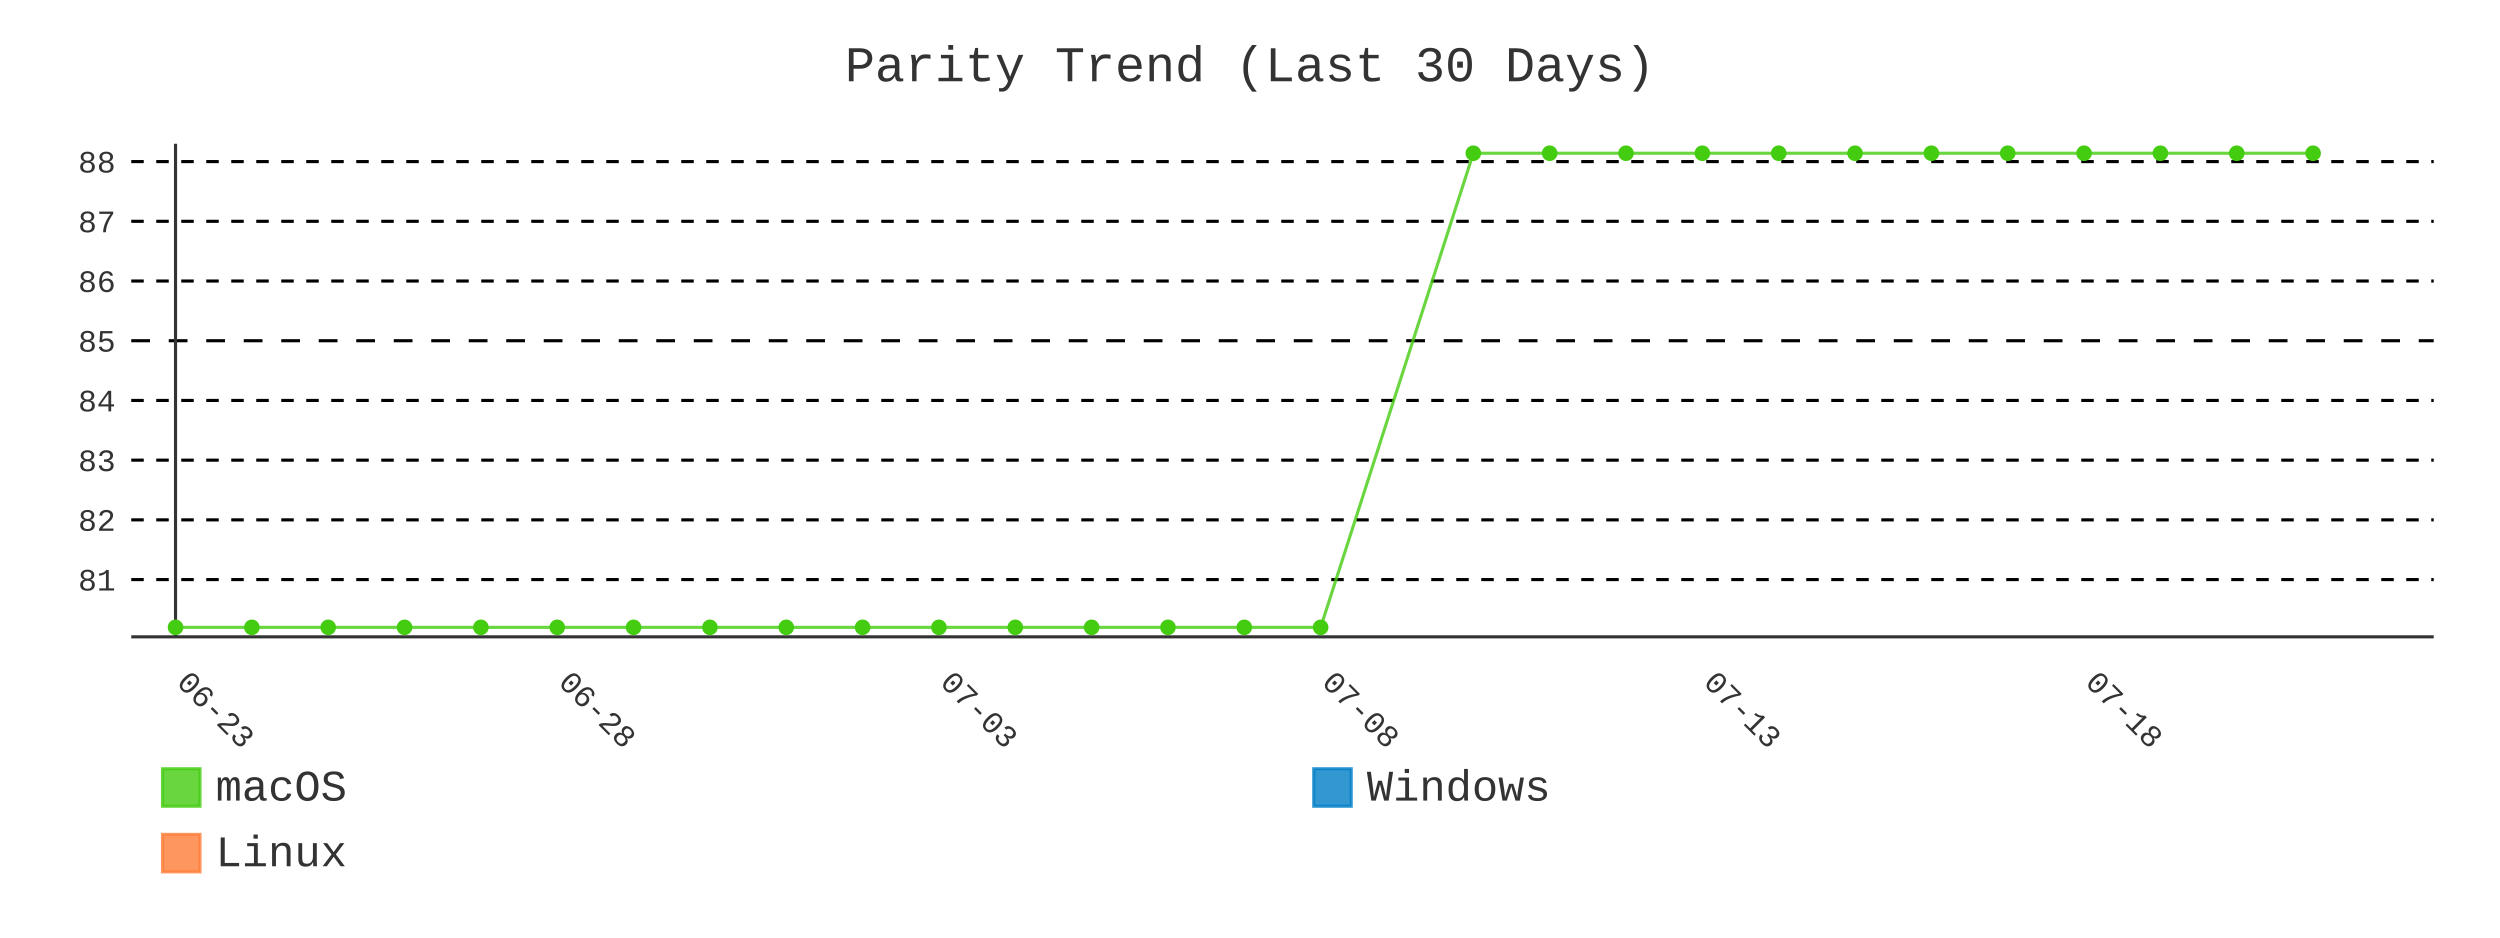
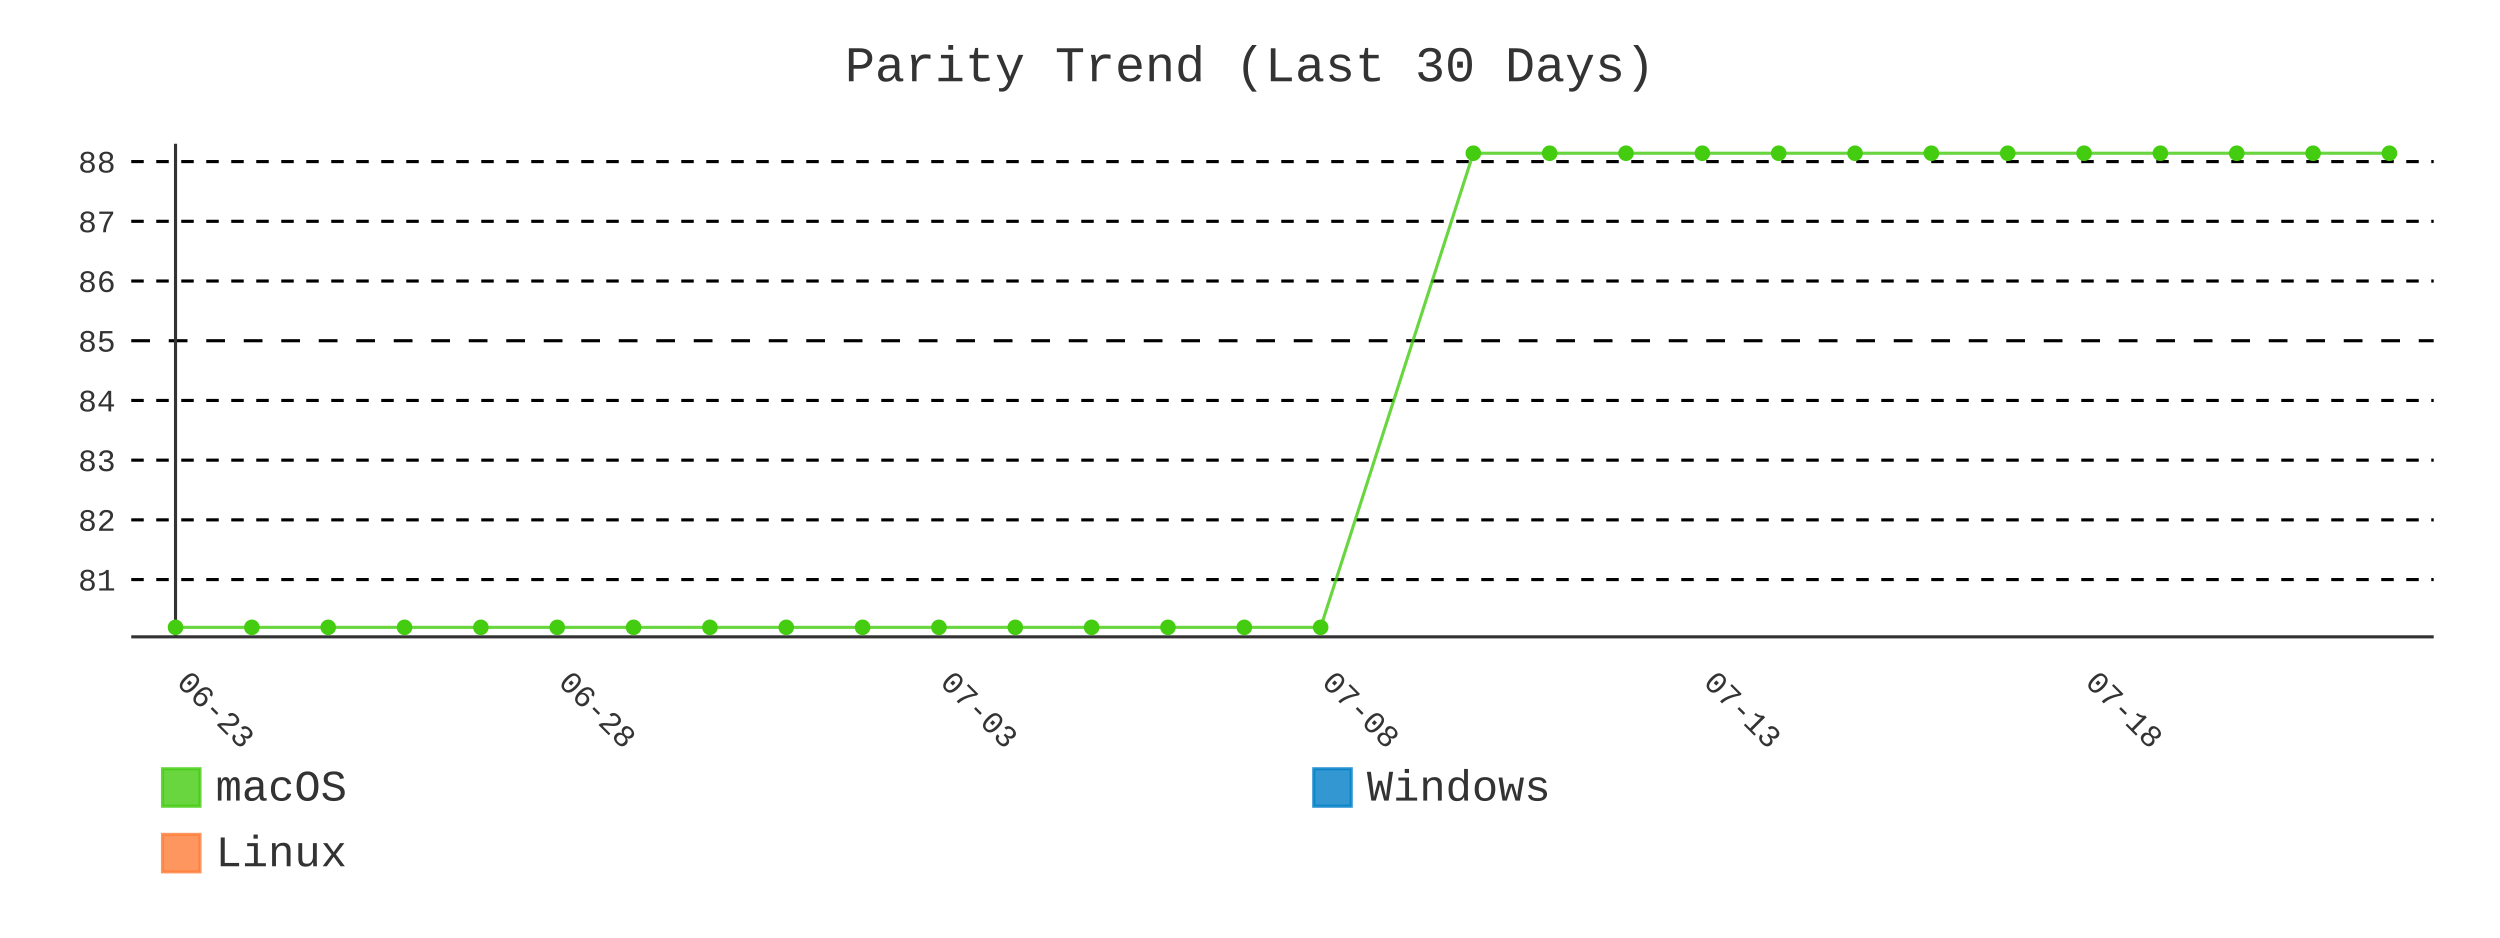
- <svg xmlns="http://www.w3.org/2000/svg" id="chart-68107aa7-9663-408c-a78a-a88560127520" class="pygal-chart" viewBox="0 0 800 300">
+ <svg xmlns="http://www.w3.org/2000/svg" id="chart-bf0951ea-d0ab-46b6-8cb0-91e05535036b" class="pygal-chart" viewBox="0 0 800 300">
  <defs>
-     <style type="text/css">#chart-68107aa7-9663-408c-a78a-a88560127520{-webkit-user-select:none;-webkit-font-smoothing:antialiased;font-family:Consolas,"Liberation Mono",Menlo,Courier,monospace}#chart-68107aa7-9663-408c-a78a-a88560127520 .title{font-family:Consolas,"Liberation Mono",Menlo,Courier,monospace;font-size:16px}#chart-68107aa7-9663-408c-a78a-a88560127520 .legends .legend text{font-family:Consolas,"Liberation Mono",Menlo,Courier,monospace;font-size:14px}#chart-68107aa7-9663-408c-a78a-a88560127520 .axis text{font-family:Consolas,"Liberation Mono",Menlo,Courier,monospace;font-size:10px}#chart-68107aa7-9663-408c-a78a-a88560127520 .axis text.major{font-family:Consolas,"Liberation Mono",Menlo,Courier,monospace;font-size:10px}#chart-68107aa7-9663-408c-a78a-a88560127520 .text-overlay text.value{font-family:Consolas,"Liberation Mono",Menlo,Courier,monospace;font-size:16px}#chart-68107aa7-9663-408c-a78a-a88560127520 .text-overlay text.label{font-family:Consolas,"Liberation Mono",Menlo,Courier,monospace;font-size:10px}#chart-68107aa7-9663-408c-a78a-a88560127520 .tooltip{font-family:Consolas,"Liberation Mono",Menlo,Courier,monospace;font-size:14px}#chart-68107aa7-9663-408c-a78a-a88560127520 text.no_data{font-family:Consolas,"Liberation Mono",Menlo,Courier,monospace;font-size:64px}
- #chart-68107aa7-9663-408c-a78a-a88560127520{background-color:transparent}#chart-68107aa7-9663-408c-a78a-a88560127520 path,#chart-68107aa7-9663-408c-a78a-a88560127520 line,#chart-68107aa7-9663-408c-a78a-a88560127520 rect,#chart-68107aa7-9663-408c-a78a-a88560127520 circle{-webkit-transition:400ms;-moz-transition:400ms;transition:400ms}#chart-68107aa7-9663-408c-a78a-a88560127520 .graph &gt; .background{fill:transparent}#chart-68107aa7-9663-408c-a78a-a88560127520 .plot &gt; .background{fill:transparent}#chart-68107aa7-9663-408c-a78a-a88560127520 .graph{fill:#333}#chart-68107aa7-9663-408c-a78a-a88560127520 text.no_data{fill:#333}#chart-68107aa7-9663-408c-a78a-a88560127520 .title{fill:#333}#chart-68107aa7-9663-408c-a78a-a88560127520 .legends .legend text{fill:#333}#chart-68107aa7-9663-408c-a78a-a88560127520 .legends .legend:hover text{fill:#333}#chart-68107aa7-9663-408c-a78a-a88560127520 .axis .line{stroke:#333}#chart-68107aa7-9663-408c-a78a-a88560127520 .axis .guide.line{stroke:#666}#chart-68107aa7-9663-408c-a78a-a88560127520 .axis .major.line{stroke:#333}#chart-68107aa7-9663-408c-a78a-a88560127520 .axis text.major{fill:#333}#chart-68107aa7-9663-408c-a78a-a88560127520 .axis.y .guides:hover .guide.line,#chart-68107aa7-9663-408c-a78a-a88560127520 .line-graph .axis.x .guides:hover .guide.line,#chart-68107aa7-9663-408c-a78a-a88560127520 .stackedline-graph .axis.x .guides:hover .guide.line,#chart-68107aa7-9663-408c-a78a-a88560127520 .xy-graph .axis.x .guides:hover .guide.line{stroke:#333}#chart-68107aa7-9663-408c-a78a-a88560127520 .axis .guides:hover text{fill:#333}#chart-68107aa7-9663-408c-a78a-a88560127520 .reactive{fill-opacity:.8;stroke-opacity:.8;stroke-width:1}#chart-68107aa7-9663-408c-a78a-a88560127520 .ci{stroke:#333}#chart-68107aa7-9663-408c-a78a-a88560127520 .reactive.active,#chart-68107aa7-9663-408c-a78a-a88560127520 .active .reactive{fill-opacity:.9;stroke-opacity:.9;stroke-width:4}#chart-68107aa7-9663-408c-a78a-a88560127520 .ci .reactive.active{stroke-width:1.5}#chart-68107aa7-9663-408c-a78a-a88560127520 .series text{fill:#333}#chart-68107aa7-9663-408c-a78a-a88560127520 .tooltip rect{fill:transparent;stroke:#333;-webkit-transition:opacity 400ms;-moz-transition:opacity 400ms;transition:opacity 400ms}#chart-68107aa7-9663-408c-a78a-a88560127520 .tooltip .label{fill:#333}#chart-68107aa7-9663-408c-a78a-a88560127520 .tooltip .label{fill:#333}#chart-68107aa7-9663-408c-a78a-a88560127520 .tooltip .legend{font-size:.8em;fill:#666}#chart-68107aa7-9663-408c-a78a-a88560127520 .tooltip .x_label{font-size:.6em;fill:#333}#chart-68107aa7-9663-408c-a78a-a88560127520 .tooltip .xlink{font-size:.5em;text-decoration:underline}#chart-68107aa7-9663-408c-a78a-a88560127520 .tooltip .value{font-size:1.5em}#chart-68107aa7-9663-408c-a78a-a88560127520 .bound{font-size:.5em}#chart-68107aa7-9663-408c-a78a-a88560127520 .max-value{font-size:.75em;fill:#666}#chart-68107aa7-9663-408c-a78a-a88560127520 .map-element{fill:transparent;stroke:#666 !important}#chart-68107aa7-9663-408c-a78a-a88560127520 .map-element .reactive{fill-opacity:inherit;stroke-opacity:inherit}#chart-68107aa7-9663-408c-a78a-a88560127520 .color-0,#chart-68107aa7-9663-408c-a78a-a88560127520 .color-0 a:visited{stroke:#4c1;fill:#4c1}#chart-68107aa7-9663-408c-a78a-a88560127520 .color-1,#chart-68107aa7-9663-408c-a78a-a88560127520 .color-1 a:visited{stroke:#007ec6;fill:#007ec6}#chart-68107aa7-9663-408c-a78a-a88560127520 .color-2,#chart-68107aa7-9663-408c-a78a-a88560127520 .color-2 a:visited{stroke:#fe7d37;fill:#fe7d37}#chart-68107aa7-9663-408c-a78a-a88560127520 .text-overlay .color-0 text{fill:black}#chart-68107aa7-9663-408c-a78a-a88560127520 .text-overlay .color-1 text{fill:black}#chart-68107aa7-9663-408c-a78a-a88560127520 .text-overlay .color-2 text{fill:black}#chart-68107aa7-9663-408c-a78a-a88560127520 .series{stroke-width:2}#chart-68107aa7-9663-408c-a78a-a88560127520 .series.serie-0{stroke-width:2}#chart-68107aa7-9663-408c-a78a-a88560127520 .series.serie-1{stroke-width:2}#chart-68107aa7-9663-408c-a78a-a88560127520 .series.serie-2{stroke-width:2}
- #chart-68107aa7-9663-408c-a78a-a88560127520 text.no_data{text-anchor:middle}#chart-68107aa7-9663-408c-a78a-a88560127520 .guide.line{fill:none}#chart-68107aa7-9663-408c-a78a-a88560127520 .centered{text-anchor:middle}#chart-68107aa7-9663-408c-a78a-a88560127520 .title{text-anchor:middle}#chart-68107aa7-9663-408c-a78a-a88560127520 .legends .legend text{fill-opacity:1}#chart-68107aa7-9663-408c-a78a-a88560127520 .axis.x text{text-anchor:middle}#chart-68107aa7-9663-408c-a78a-a88560127520 .axis.x:not(.web) text[transform]{text-anchor:start}#chart-68107aa7-9663-408c-a78a-a88560127520 .axis.x:not(.web) text[transform].backwards{text-anchor:end}#chart-68107aa7-9663-408c-a78a-a88560127520 .axis.y text{text-anchor:end}#chart-68107aa7-9663-408c-a78a-a88560127520 .axis.y text[transform].backwards{text-anchor:start}#chart-68107aa7-9663-408c-a78a-a88560127520 .axis.y2 text{text-anchor:start}#chart-68107aa7-9663-408c-a78a-a88560127520 .axis.y2 text[transform].backwards{text-anchor:end}#chart-68107aa7-9663-408c-a78a-a88560127520 .axis .guide.line{stroke-dasharray:4,4;stroke:black}#chart-68107aa7-9663-408c-a78a-a88560127520 .axis .major.guide.line{stroke-dasharray:6,6;stroke:black}#chart-68107aa7-9663-408c-a78a-a88560127520 .horizontal .axis.y .guide.line,#chart-68107aa7-9663-408c-a78a-a88560127520 .horizontal .axis.y2 .guide.line,#chart-68107aa7-9663-408c-a78a-a88560127520 .vertical .axis.x .guide.line{opacity:0}#chart-68107aa7-9663-408c-a78a-a88560127520 .horizontal .axis.always_show .guide.line,#chart-68107aa7-9663-408c-a78a-a88560127520 .vertical .axis.always_show .guide.line{opacity:1 !important}#chart-68107aa7-9663-408c-a78a-a88560127520 .axis.y .guides:hover .guide.line,#chart-68107aa7-9663-408c-a78a-a88560127520 .axis.y2 .guides:hover .guide.line,#chart-68107aa7-9663-408c-a78a-a88560127520 .axis.x .guides:hover .guide.line{opacity:1}#chart-68107aa7-9663-408c-a78a-a88560127520 .axis .guides:hover text{opacity:1}#chart-68107aa7-9663-408c-a78a-a88560127520 .nofill{fill:none}#chart-68107aa7-9663-408c-a78a-a88560127520 .subtle-fill{fill-opacity:.2}#chart-68107aa7-9663-408c-a78a-a88560127520 .dot{stroke-width:1px;fill-opacity:1;stroke-opacity:1}#chart-68107aa7-9663-408c-a78a-a88560127520 .dot.active{stroke-width:5px}#chart-68107aa7-9663-408c-a78a-a88560127520 .dot.negative{fill:transparent}#chart-68107aa7-9663-408c-a78a-a88560127520 text,#chart-68107aa7-9663-408c-a78a-a88560127520 tspan{stroke:none !important}#chart-68107aa7-9663-408c-a78a-a88560127520 .series text.active{opacity:1}#chart-68107aa7-9663-408c-a78a-a88560127520 .tooltip rect{fill-opacity:.95;stroke-width:.5}#chart-68107aa7-9663-408c-a78a-a88560127520 .tooltip text{fill-opacity:1}#chart-68107aa7-9663-408c-a78a-a88560127520 .showable{visibility:hidden}#chart-68107aa7-9663-408c-a78a-a88560127520 .showable.shown{visibility:visible}#chart-68107aa7-9663-408c-a78a-a88560127520 .gauge-background{fill:rgba(229,229,229,1);stroke:none}#chart-68107aa7-9663-408c-a78a-a88560127520 .bg-lines{stroke:transparent;stroke-width:2px}</style>
+     <style type="text/css">#chart-bf0951ea-d0ab-46b6-8cb0-91e05535036b{-webkit-user-select:none;-webkit-font-smoothing:antialiased;font-family:Consolas,"Liberation Mono",Menlo,Courier,monospace}#chart-bf0951ea-d0ab-46b6-8cb0-91e05535036b .title{font-family:Consolas,"Liberation Mono",Menlo,Courier,monospace;font-size:16px}#chart-bf0951ea-d0ab-46b6-8cb0-91e05535036b .legends .legend text{font-family:Consolas,"Liberation Mono",Menlo,Courier,monospace;font-size:14px}#chart-bf0951ea-d0ab-46b6-8cb0-91e05535036b .axis text{font-family:Consolas,"Liberation Mono",Menlo,Courier,monospace;font-size:10px}#chart-bf0951ea-d0ab-46b6-8cb0-91e05535036b .axis text.major{font-family:Consolas,"Liberation Mono",Menlo,Courier,monospace;font-size:10px}#chart-bf0951ea-d0ab-46b6-8cb0-91e05535036b .text-overlay text.value{font-family:Consolas,"Liberation Mono",Menlo,Courier,monospace;font-size:16px}#chart-bf0951ea-d0ab-46b6-8cb0-91e05535036b .text-overlay text.label{font-family:Consolas,"Liberation Mono",Menlo,Courier,monospace;font-size:10px}#chart-bf0951ea-d0ab-46b6-8cb0-91e05535036b .tooltip{font-family:Consolas,"Liberation Mono",Menlo,Courier,monospace;font-size:14px}#chart-bf0951ea-d0ab-46b6-8cb0-91e05535036b text.no_data{font-family:Consolas,"Liberation Mono",Menlo,Courier,monospace;font-size:64px}
+ #chart-bf0951ea-d0ab-46b6-8cb0-91e05535036b{background-color:transparent}#chart-bf0951ea-d0ab-46b6-8cb0-91e05535036b path,#chart-bf0951ea-d0ab-46b6-8cb0-91e05535036b line,#chart-bf0951ea-d0ab-46b6-8cb0-91e05535036b rect,#chart-bf0951ea-d0ab-46b6-8cb0-91e05535036b circle{-webkit-transition:400ms;-moz-transition:400ms;transition:400ms}#chart-bf0951ea-d0ab-46b6-8cb0-91e05535036b .graph &gt; .background{fill:transparent}#chart-bf0951ea-d0ab-46b6-8cb0-91e05535036b .plot &gt; .background{fill:transparent}#chart-bf0951ea-d0ab-46b6-8cb0-91e05535036b .graph{fill:#333}#chart-bf0951ea-d0ab-46b6-8cb0-91e05535036b text.no_data{fill:#333}#chart-bf0951ea-d0ab-46b6-8cb0-91e05535036b .title{fill:#333}#chart-bf0951ea-d0ab-46b6-8cb0-91e05535036b .legends .legend text{fill:#333}#chart-bf0951ea-d0ab-46b6-8cb0-91e05535036b .legends .legend:hover text{fill:#333}#chart-bf0951ea-d0ab-46b6-8cb0-91e05535036b .axis .line{stroke:#333}#chart-bf0951ea-d0ab-46b6-8cb0-91e05535036b .axis .guide.line{stroke:#666}#chart-bf0951ea-d0ab-46b6-8cb0-91e05535036b .axis .major.line{stroke:#333}#chart-bf0951ea-d0ab-46b6-8cb0-91e05535036b .axis text.major{fill:#333}#chart-bf0951ea-d0ab-46b6-8cb0-91e05535036b .axis.y .guides:hover .guide.line,#chart-bf0951ea-d0ab-46b6-8cb0-91e05535036b .line-graph .axis.x .guides:hover .guide.line,#chart-bf0951ea-d0ab-46b6-8cb0-91e05535036b .stackedline-graph .axis.x .guides:hover .guide.line,#chart-bf0951ea-d0ab-46b6-8cb0-91e05535036b .xy-graph .axis.x .guides:hover .guide.line{stroke:#333}#chart-bf0951ea-d0ab-46b6-8cb0-91e05535036b .axis .guides:hover text{fill:#333}#chart-bf0951ea-d0ab-46b6-8cb0-91e05535036b .reactive{fill-opacity:.8;stroke-opacity:.8;stroke-width:1}#chart-bf0951ea-d0ab-46b6-8cb0-91e05535036b .ci{stroke:#333}#chart-bf0951ea-d0ab-46b6-8cb0-91e05535036b .reactive.active,#chart-bf0951ea-d0ab-46b6-8cb0-91e05535036b .active .reactive{fill-opacity:.9;stroke-opacity:.9;stroke-width:4}#chart-bf0951ea-d0ab-46b6-8cb0-91e05535036b .ci .reactive.active{stroke-width:1.5}#chart-bf0951ea-d0ab-46b6-8cb0-91e05535036b .series text{fill:#333}#chart-bf0951ea-d0ab-46b6-8cb0-91e05535036b .tooltip rect{fill:transparent;stroke:#333;-webkit-transition:opacity 400ms;-moz-transition:opacity 400ms;transition:opacity 400ms}#chart-bf0951ea-d0ab-46b6-8cb0-91e05535036b .tooltip .label{fill:#333}#chart-bf0951ea-d0ab-46b6-8cb0-91e05535036b .tooltip .label{fill:#333}#chart-bf0951ea-d0ab-46b6-8cb0-91e05535036b .tooltip .legend{font-size:.8em;fill:#666}#chart-bf0951ea-d0ab-46b6-8cb0-91e05535036b .tooltip .x_label{font-size:.6em;fill:#333}#chart-bf0951ea-d0ab-46b6-8cb0-91e05535036b .tooltip .xlink{font-size:.5em;text-decoration:underline}#chart-bf0951ea-d0ab-46b6-8cb0-91e05535036b .tooltip .value{font-size:1.5em}#chart-bf0951ea-d0ab-46b6-8cb0-91e05535036b .bound{font-size:.5em}#chart-bf0951ea-d0ab-46b6-8cb0-91e05535036b .max-value{font-size:.75em;fill:#666}#chart-bf0951ea-d0ab-46b6-8cb0-91e05535036b .map-element{fill:transparent;stroke:#666 !important}#chart-bf0951ea-d0ab-46b6-8cb0-91e05535036b .map-element .reactive{fill-opacity:inherit;stroke-opacity:inherit}#chart-bf0951ea-d0ab-46b6-8cb0-91e05535036b .color-0,#chart-bf0951ea-d0ab-46b6-8cb0-91e05535036b .color-0 a:visited{stroke:#4c1;fill:#4c1}#chart-bf0951ea-d0ab-46b6-8cb0-91e05535036b .color-1,#chart-bf0951ea-d0ab-46b6-8cb0-91e05535036b .color-1 a:visited{stroke:#007ec6;fill:#007ec6}#chart-bf0951ea-d0ab-46b6-8cb0-91e05535036b .color-2,#chart-bf0951ea-d0ab-46b6-8cb0-91e05535036b .color-2 a:visited{stroke:#fe7d37;fill:#fe7d37}#chart-bf0951ea-d0ab-46b6-8cb0-91e05535036b .text-overlay .color-0 text{fill:black}#chart-bf0951ea-d0ab-46b6-8cb0-91e05535036b .text-overlay .color-1 text{fill:black}#chart-bf0951ea-d0ab-46b6-8cb0-91e05535036b .text-overlay .color-2 text{fill:black}#chart-bf0951ea-d0ab-46b6-8cb0-91e05535036b .series{stroke-width:2}#chart-bf0951ea-d0ab-46b6-8cb0-91e05535036b .series.serie-0{stroke-width:2}#chart-bf0951ea-d0ab-46b6-8cb0-91e05535036b .series.serie-1{stroke-width:2}#chart-bf0951ea-d0ab-46b6-8cb0-91e05535036b .series.serie-2{stroke-width:2}
+ #chart-bf0951ea-d0ab-46b6-8cb0-91e05535036b text.no_data{text-anchor:middle}#chart-bf0951ea-d0ab-46b6-8cb0-91e05535036b .guide.line{fill:none}#chart-bf0951ea-d0ab-46b6-8cb0-91e05535036b .centered{text-anchor:middle}#chart-bf0951ea-d0ab-46b6-8cb0-91e05535036b .title{text-anchor:middle}#chart-bf0951ea-d0ab-46b6-8cb0-91e05535036b .legends .legend text{fill-opacity:1}#chart-bf0951ea-d0ab-46b6-8cb0-91e05535036b .axis.x text{text-anchor:middle}#chart-bf0951ea-d0ab-46b6-8cb0-91e05535036b .axis.x:not(.web) text[transform]{text-anchor:start}#chart-bf0951ea-d0ab-46b6-8cb0-91e05535036b .axis.x:not(.web) text[transform].backwards{text-anchor:end}#chart-bf0951ea-d0ab-46b6-8cb0-91e05535036b .axis.y text{text-anchor:end}#chart-bf0951ea-d0ab-46b6-8cb0-91e05535036b .axis.y text[transform].backwards{text-anchor:start}#chart-bf0951ea-d0ab-46b6-8cb0-91e05535036b .axis.y2 text{text-anchor:start}#chart-bf0951ea-d0ab-46b6-8cb0-91e05535036b .axis.y2 text[transform].backwards{text-anchor:end}#chart-bf0951ea-d0ab-46b6-8cb0-91e05535036b .axis .guide.line{stroke-dasharray:4,4;stroke:black}#chart-bf0951ea-d0ab-46b6-8cb0-91e05535036b .axis .major.guide.line{stroke-dasharray:6,6;stroke:black}#chart-bf0951ea-d0ab-46b6-8cb0-91e05535036b .horizontal .axis.y .guide.line,#chart-bf0951ea-d0ab-46b6-8cb0-91e05535036b .horizontal .axis.y2 .guide.line,#chart-bf0951ea-d0ab-46b6-8cb0-91e05535036b .vertical .axis.x .guide.line{opacity:0}#chart-bf0951ea-d0ab-46b6-8cb0-91e05535036b .horizontal .axis.always_show .guide.line,#chart-bf0951ea-d0ab-46b6-8cb0-91e05535036b .vertical .axis.always_show .guide.line{opacity:1 !important}#chart-bf0951ea-d0ab-46b6-8cb0-91e05535036b .axis.y .guides:hover .guide.line,#chart-bf0951ea-d0ab-46b6-8cb0-91e05535036b .axis.y2 .guides:hover .guide.line,#chart-bf0951ea-d0ab-46b6-8cb0-91e05535036b .axis.x .guides:hover .guide.line{opacity:1}#chart-bf0951ea-d0ab-46b6-8cb0-91e05535036b .axis .guides:hover text{opacity:1}#chart-bf0951ea-d0ab-46b6-8cb0-91e05535036b .nofill{fill:none}#chart-bf0951ea-d0ab-46b6-8cb0-91e05535036b .subtle-fill{fill-opacity:.2}#chart-bf0951ea-d0ab-46b6-8cb0-91e05535036b .dot{stroke-width:1px;fill-opacity:1;stroke-opacity:1}#chart-bf0951ea-d0ab-46b6-8cb0-91e05535036b .dot.active{stroke-width:5px}#chart-bf0951ea-d0ab-46b6-8cb0-91e05535036b .dot.negative{fill:transparent}#chart-bf0951ea-d0ab-46b6-8cb0-91e05535036b text,#chart-bf0951ea-d0ab-46b6-8cb0-91e05535036b tspan{stroke:none !important}#chart-bf0951ea-d0ab-46b6-8cb0-91e05535036b .series text.active{opacity:1}#chart-bf0951ea-d0ab-46b6-8cb0-91e05535036b .tooltip rect{fill-opacity:.95;stroke-width:.5}#chart-bf0951ea-d0ab-46b6-8cb0-91e05535036b .tooltip text{fill-opacity:1}#chart-bf0951ea-d0ab-46b6-8cb0-91e05535036b .showable{visibility:hidden}#chart-bf0951ea-d0ab-46b6-8cb0-91e05535036b .showable.shown{visibility:visible}#chart-bf0951ea-d0ab-46b6-8cb0-91e05535036b .gauge-background{fill:rgba(229,229,229,1);stroke:none}#chart-bf0951ea-d0ab-46b6-8cb0-91e05535036b .bg-lines{stroke:transparent;stroke-width:2px}</style>
  </defs>
  <g class="graph line-graph vertical">
    <rect x="0" y="0" width="800" height="300" class="background" />
    <g transform="translate(42, 46)" class="plot">
      <rect x="0" y="0" width="736.787" height="157.787" class="background" />
      <g class="axis y always_show">
        <path d="M0 157.787 h736.787" class="line" />
        <g class="guides">
          <path d="M0 139.466 h736.787" class="guide line" />
          <text x="-5" y="142.966" class="">81</text>
        </g>
        <g class="guides">
          <path d="M0 120.358 h736.787" class="guide line" />
          <text x="-5" y="123.858" class="">82</text>
        </g>
        <g class="guides">
          <path d="M0 101.25 h736.787" class="guide line" />
          <text x="-5" y="104.75" class="">83</text>
        </g>
        <g class="guides">
          <path d="M0 82.142 h736.787" class="guide line" />
          <text x="-5" y="85.642" class="">84</text>
        </g>
        <g class="guides">
          <path d="M0 63.034 h736.787" class="major guide line" />
          <text x="-5" y="66.534" class="major">85</text>
        </g>
        <g class="guides">
          <path d="M0 43.926 h736.787" class="guide line" />
          <text x="-5" y="47.426" class="">86</text>
        </g>
        <g class="guides">
          <path d="M0 24.818 h736.787" class="guide line" />
          <text x="-5" y="28.318" class="">87</text>
        </g>
        <g class="guides">
          <path d="M0 5.709 h736.787" class="guide line" />
          <text x="-5" y="9.209" class="">88</text>
        </g>
      </g>
      <g class="axis x">
        <g class="guides">
          <path d="M14.169 0 v157.787" class="major line" />
          <text x="14.169" y="172.787" class="major" transform="rotate(45 14.16898 172.7868)">06-23</text>
        </g>
        <g class="guides">
          <path d="M136.315 0 v157.787" class="major guide line" />
          <text x="136.315" y="172.787" class="major" transform="rotate(45 136.3153 172.7868)">06-28</text>
        </g>
        <g class="guides">
          <path d="M258.462 0 v157.787" class="major guide line" />
          <text x="258.462" y="172.787" class="major" transform="rotate(45 258.4617 172.7868)">07-03</text>
        </g>
        <g class="guides">
          <path d="M380.608 0 v157.787" class="major guide line" />
          <text x="380.608" y="172.787" class="major" transform="rotate(45 380.608 172.7868)">07-08</text>
        </g>
        <g class="guides">
          <path d="M502.754 0 v157.787" class="major guide line" />
          <text x="502.754" y="172.787" class="major" transform="rotate(45 502.7544 172.7868)">07-13</text>
        </g>
        <g class="guides">
          <path d="M624.901 0 v157.787" class="major guide line" />
          <text x="624.901" y="172.787" class="major" transform="rotate(45 624.9007 172.7868)">07-18</text>
        </g>
      </g>
      <g class="series serie-0 color-0">
-         <path d="M14.169 154.752 L38.598 154.752 63.028 154.752 87.457 154.752 111.886 154.752 136.315 154.752 160.745 154.752 185.174 154.752 209.603 154.752 234.032 154.752 258.462 154.752 282.891 154.752 307.32 154.752 331.749 154.752 356.179 154.752 380.608 154.752 429.467 3.034 453.896 3.034 478.325 3.034 502.754 3.034 527.184 3.034 551.613 3.034 576.042 3.034 600.471 3.034 624.901 3.034 649.33 3.034 673.759 3.034 698.189 3.034" class="line reactive nofill" />
+         <path d="M14.169 154.752 L38.598 154.752 63.028 154.752 87.457 154.752 111.886 154.752 136.315 154.752 160.745 154.752 185.174 154.752 209.603 154.752 234.032 154.752 258.462 154.752 282.891 154.752 307.32 154.752 331.749 154.752 356.179 154.752 380.608 154.752 429.467 3.034 453.896 3.034 478.325 3.034 502.754 3.034 527.184 3.034 551.613 3.034 576.042 3.034 600.471 3.034 624.901 3.034 649.33 3.034 673.759 3.034 698.189 3.034 722.618 3.034" class="line reactive nofill" />
      </g>
      <g class="series serie-1 color-1" />
      <g class="series serie-2 color-2" />
    </g>
    <g class="titles">
      <text x="400.0" y="26" class="title plot_title">Parity Trend (Last 30 Days)</text>
    </g>
    <g transform="translate(42, 46)" class="plot overlay">
      <g class="series serie-0 color-0">
        <g class="dots">
          <circle cx="14.169" cy="154.752" r="2" class="dot reactive tooltip-trigger" />
        </g>
        <g class="dots">
          <circle cx="38.598" cy="154.752" r="2" class="dot reactive tooltip-trigger" />
        </g>
        <g class="dots">
          <circle cx="63.028" cy="154.752" r="2" class="dot reactive tooltip-trigger" />
        </g>
        <g class="dots">
          <circle cx="87.457" cy="154.752" r="2" class="dot reactive tooltip-trigger" />
        </g>
        <g class="dots">
          <circle cx="111.886" cy="154.752" r="2" class="dot reactive tooltip-trigger" />
        </g>
        <g class="dots">
          <circle cx="136.315" cy="154.752" r="2" class="dot reactive tooltip-trigger" />
        </g>
        <g class="dots">
          <circle cx="160.745" cy="154.752" r="2" class="dot reactive tooltip-trigger" />
        </g>
        <g class="dots">
          <circle cx="185.174" cy="154.752" r="2" class="dot reactive tooltip-trigger" />
        </g>
        <g class="dots">
          <circle cx="209.603" cy="154.752" r="2" class="dot reactive tooltip-trigger" />
        </g>
        <g class="dots">
          <circle cx="234.032" cy="154.752" r="2" class="dot reactive tooltip-trigger" />
        </g>
        <g class="dots">
          <circle cx="258.462" cy="154.752" r="2" class="dot reactive tooltip-trigger" />
        </g>
        <g class="dots">
          <circle cx="282.891" cy="154.752" r="2" class="dot reactive tooltip-trigger" />
        </g>
        <g class="dots">
          <circle cx="307.32" cy="154.752" r="2" class="dot reactive tooltip-trigger" />
        </g>
        <g class="dots">
          <circle cx="331.749" cy="154.752" r="2" class="dot reactive tooltip-trigger" />
        </g>
        <g class="dots">
          <circle cx="356.179" cy="154.752" r="2" class="dot reactive tooltip-trigger" />
        </g>
        <g class="dots">
          <circle cx="380.608" cy="154.752" r="2" class="dot reactive tooltip-trigger" />
        </g>
        <g class="dots">
          <circle cx="429.467" cy="3.034" r="2" class="dot reactive tooltip-trigger" />
        </g>
        <g class="dots">
          <circle cx="453.896" cy="3.034" r="2" class="dot reactive tooltip-trigger" />
        </g>
        <g class="dots">
          <circle cx="478.325" cy="3.034" r="2" class="dot reactive tooltip-trigger" />
        </g>
        <g class="dots">
          <circle cx="502.754" cy="3.034" r="2" class="dot reactive tooltip-trigger" />
        </g>
        <g class="dots">
          <circle cx="527.184" cy="3.034" r="2" class="dot reactive tooltip-trigger" />
        </g>
        <g class="dots">
          <circle cx="551.613" cy="3.034" r="2" class="dot reactive tooltip-trigger" />
        </g>
        <g class="dots">
          <circle cx="576.042" cy="3.034" r="2" class="dot reactive tooltip-trigger" />
        </g>
        <g class="dots">
          <circle cx="600.471" cy="3.034" r="2" class="dot reactive tooltip-trigger" />
        </g>
        <g class="dots">
          <circle cx="624.901" cy="3.034" r="2" class="dot reactive tooltip-trigger" />
        </g>
        <g class="dots">
          <circle cx="649.33" cy="3.034" r="2" class="dot reactive tooltip-trigger" />
        </g>
        <g class="dots">
          <circle cx="673.759" cy="3.034" r="2" class="dot reactive tooltip-trigger" />
        </g>
        <g class="dots">
          <circle cx="698.189" cy="3.034" r="2" class="dot reactive tooltip-trigger" />
+         </g>
+         <g class="dots">
+           <circle cx="722.618" cy="3.034" r="2" class="dot reactive tooltip-trigger" />
        </g>
      </g>
      <g class="series serie-1 color-1" />
      <g class="series serie-2 color-2" />
    </g>
    <g transform="translate(42, 46)" class="plot text-overlay">
      <g class="series serie-0 color-0" />
      <g class="series serie-1 color-1" />
      <g class="series serie-2 color-2" />
    </g>
    <g transform="translate(42, 46)" class="plot tooltip-overlay">
      <g transform="translate(0 0)" style="opacity: 0" class="tooltip">
        <rect rx="0" ry="0" width="0" height="0" class="tooltip-box" />
        <g class="text" />
      </g>
    </g>
    <g transform="translate(52, 245)" class="legends">
      <g id="activate-serie-0" class="legend reactive activate-serie">
        <rect x="0.0" y="1.0" width="12" height="12" class="color-0 reactive" />
        <text x="17.0" y="11.2">macOS</text>
      </g>
      <g id="activate-serie-1" class="legend reactive activate-serie">
        <rect x="368.393" y="1.0" width="12" height="12" class="color-1 reactive" />
        <text x="385.393" y="11.2">Windows</text>
      </g>
      <g id="activate-serie-2" class="legend reactive activate-serie">
        <rect x="0.0" y="22.0" width="12" height="12" class="color-2 reactive" />
        <text x="17.0" y="32.2">Linux</text>
      </g>
    </g>
  </g>
</svg>
